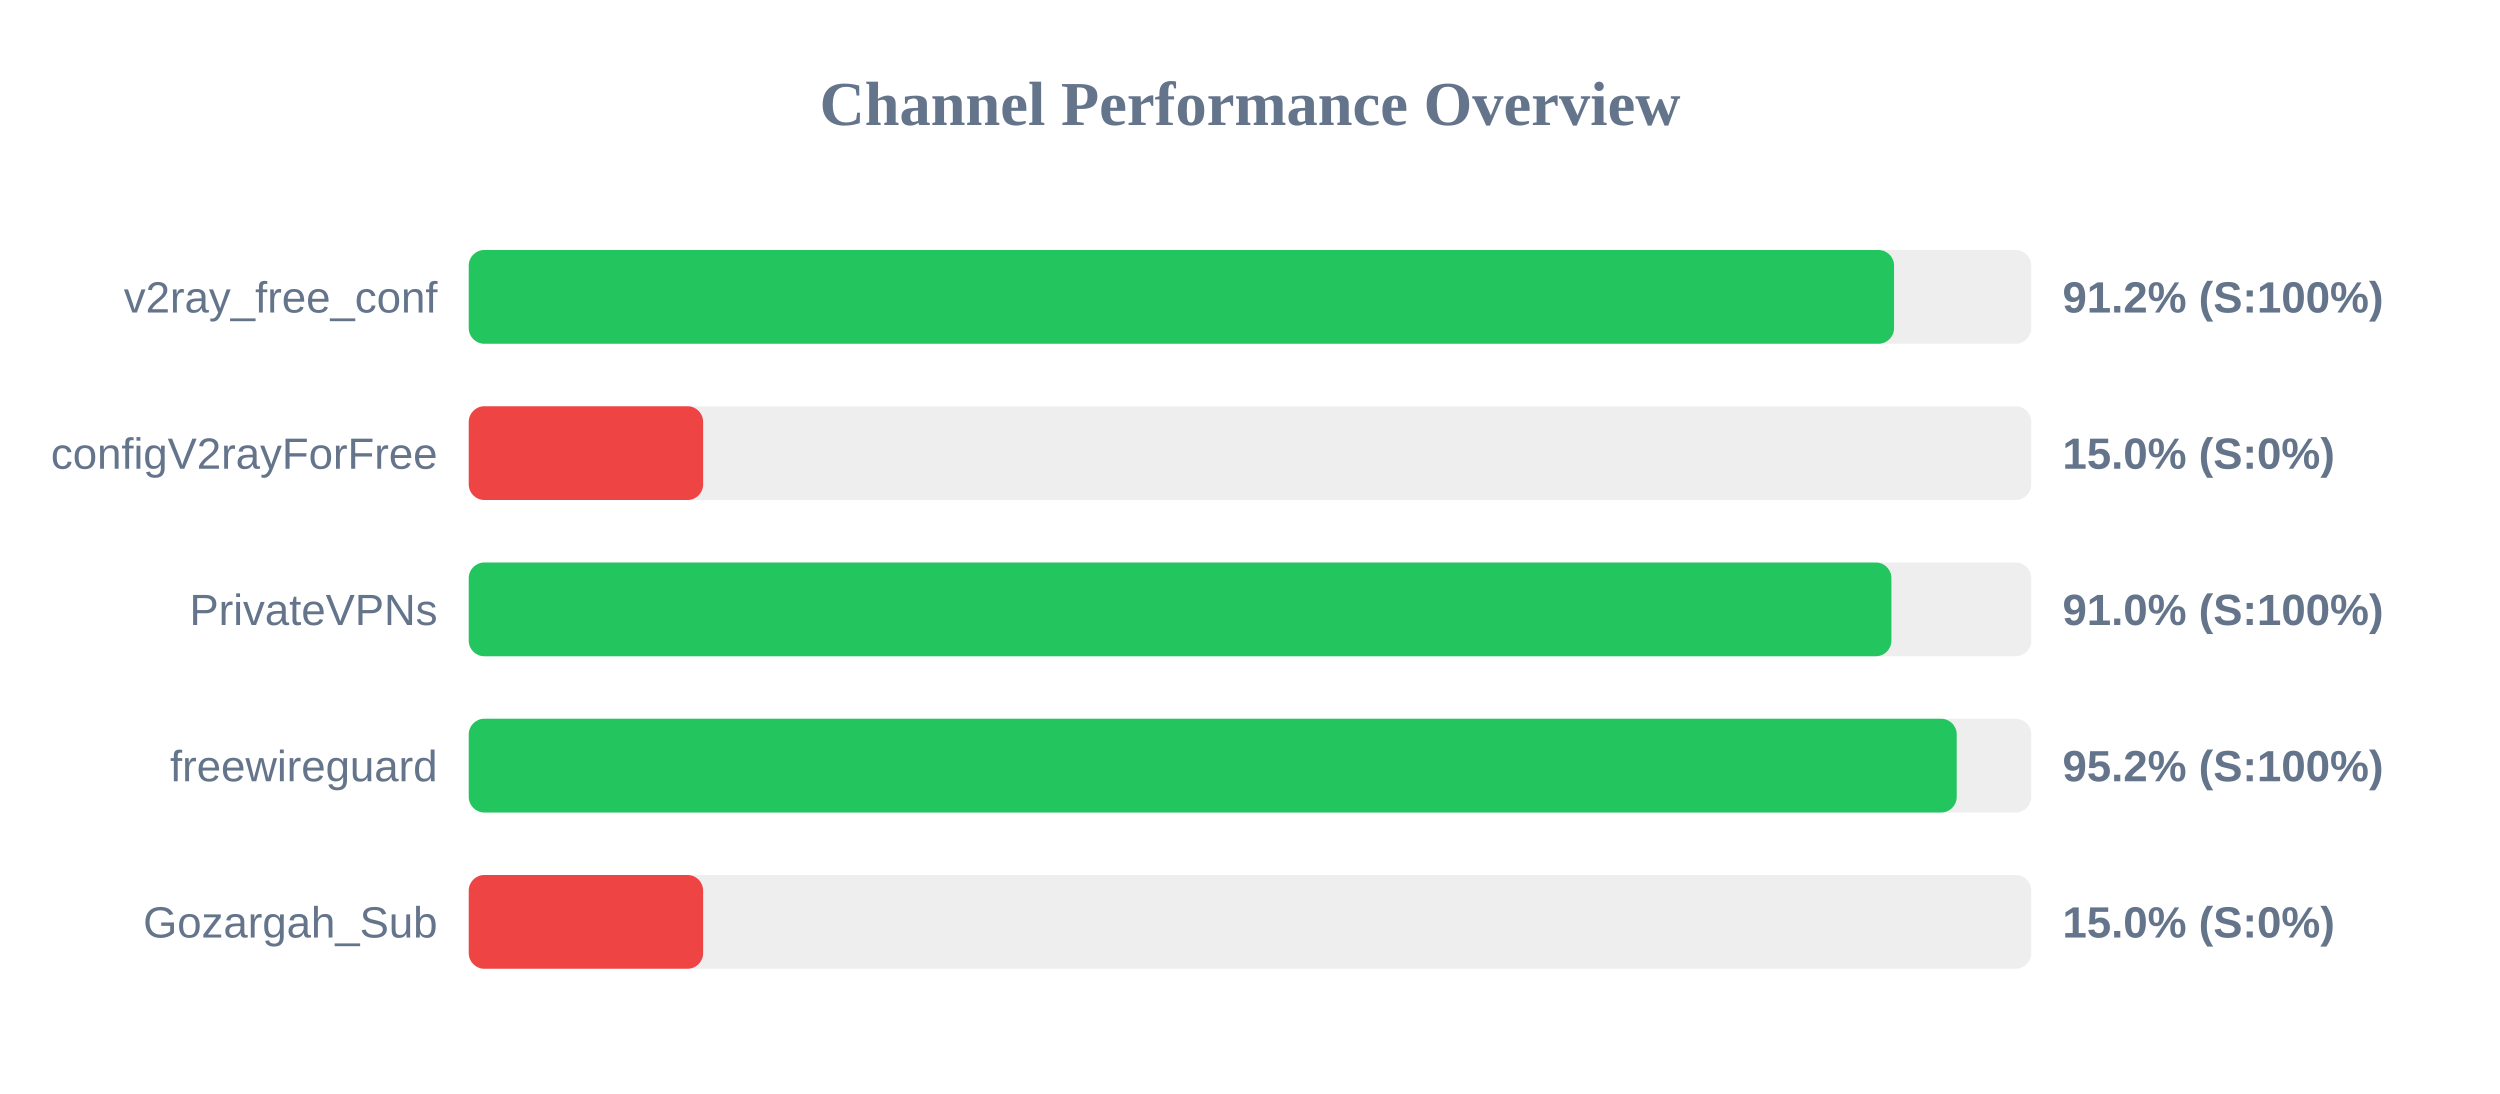
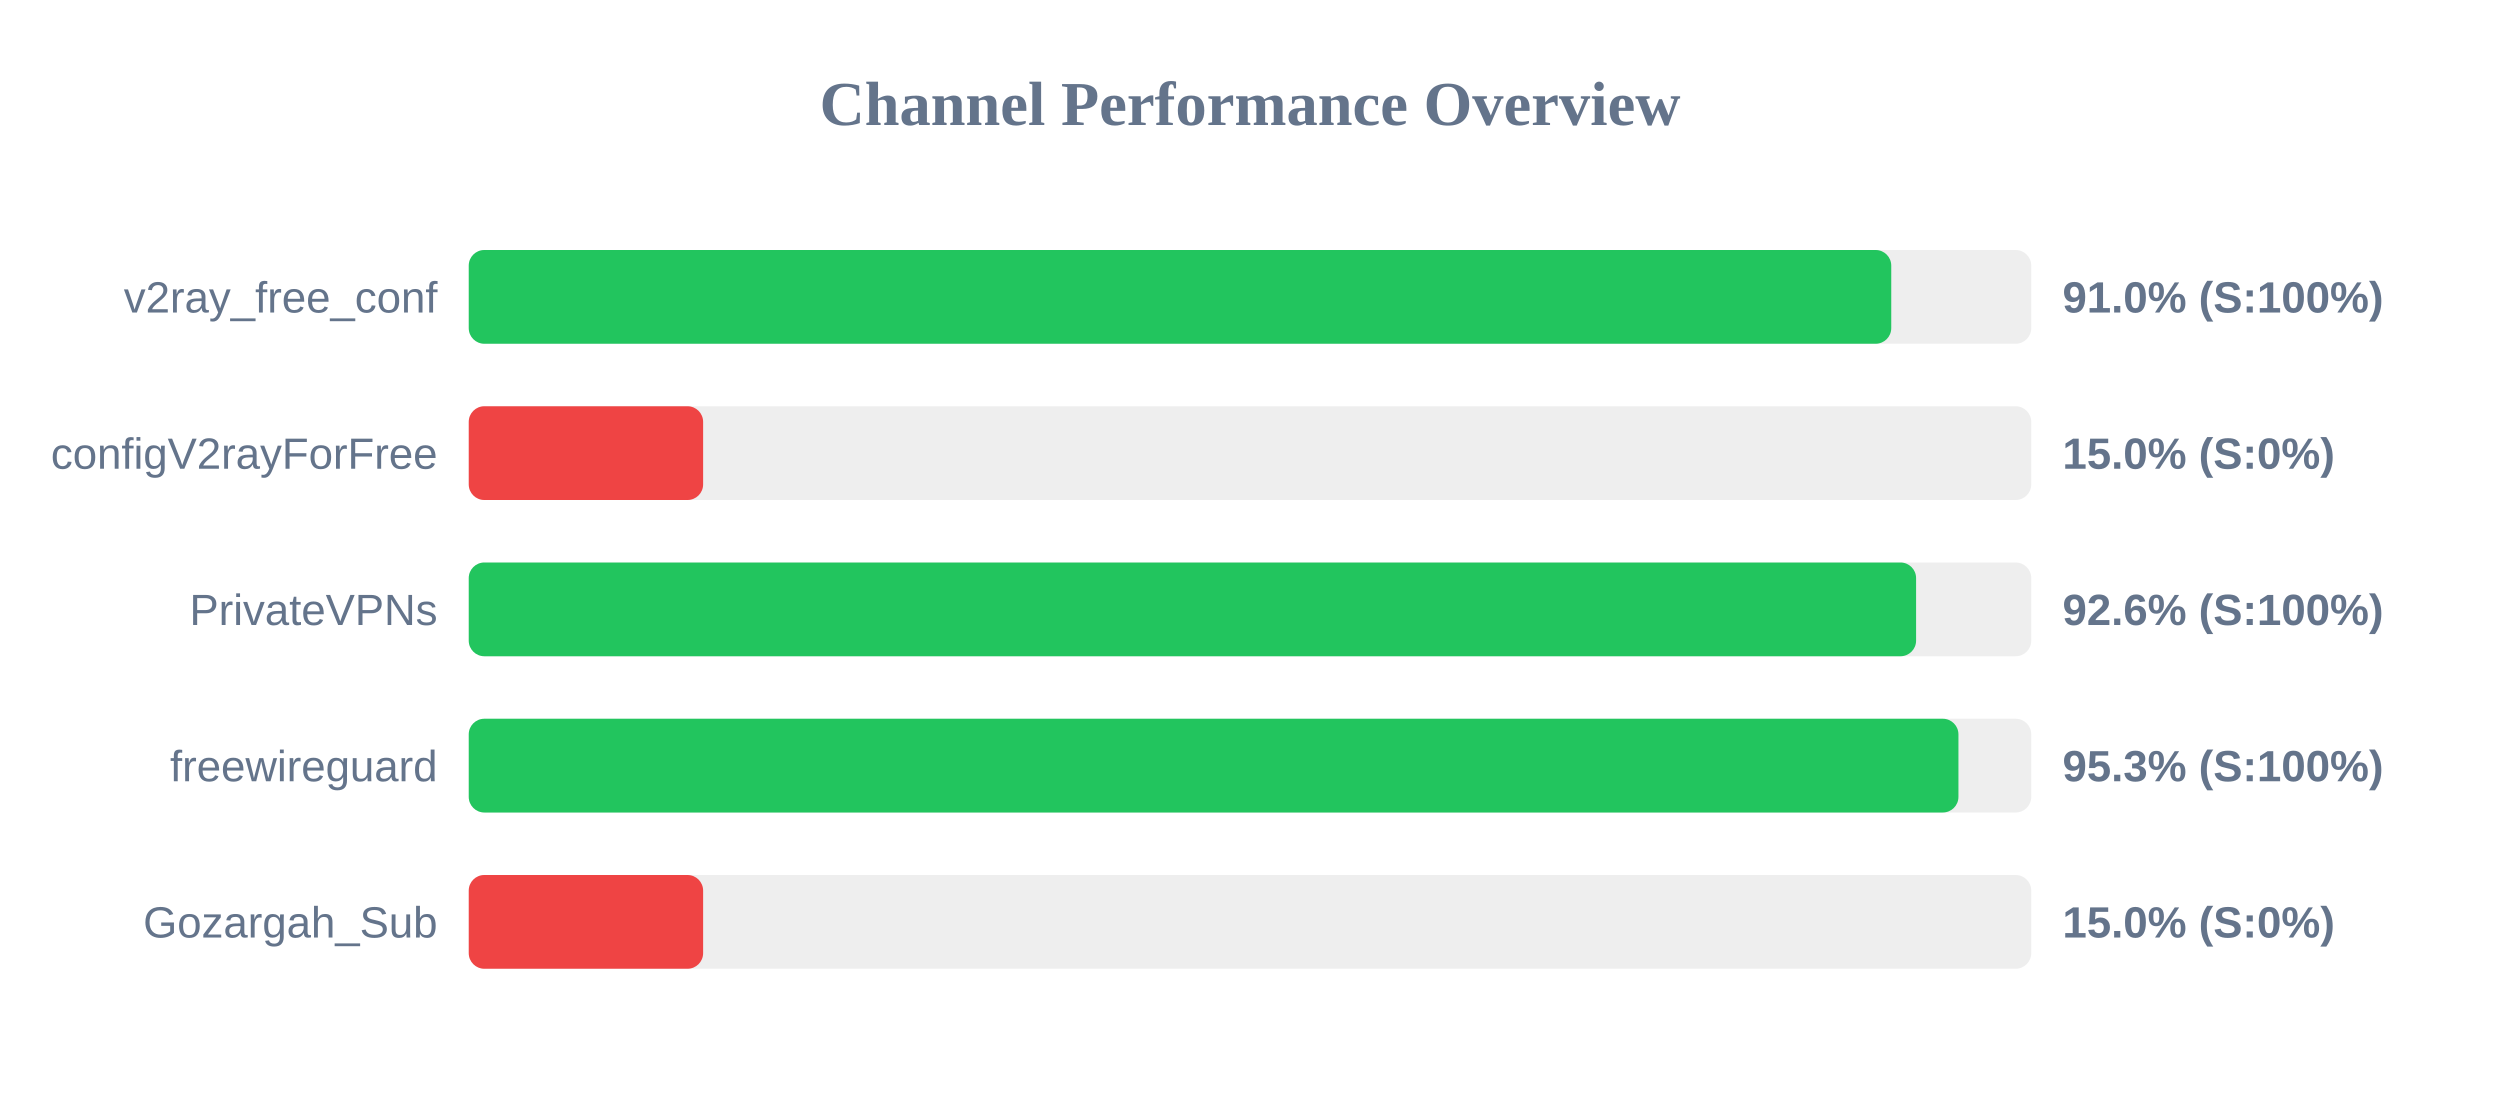
<svg xmlns="http://www.w3.org/2000/svg" width="800" height="350" version="1.1">
  <style>
        .row { font: 14px Arial; fill: #64748b; }
        .score { font: bold 14px Arial; fill: #64748b; }
    </style>
  <text x="400" y="40" text-anchor="middle" font-size="20px" font-weight="bold" fill="#64748b">Channel Performance Overview</text>
  <rect x="150" y="80" width="500" height="30" fill="#eee" rx="5" />
-   <rect x="150" y="80" width="456.1" height="30" fill="#22c55e" rx="5" />
+   <rect x="150" y="80" width="455.2" height="30" fill="#22c55e" rx="5" />
  <text x="140" y="100" text-anchor="end" class="row">v2ray_free_conf</text>
-   <text x="660" y="100" text-anchor="start" class="score">91.2% (S:100%)</text>
+   <text x="660" y="100" text-anchor="start" class="score">91.0% (S:100%)</text>
  <rect x="150" y="130" width="500" height="30" fill="#eee" rx="5" />
  <rect x="150" y="130" width="75.0" height="30" fill="#ef4444" rx="5" />
  <text x="140" y="150" text-anchor="end" class="row">configV2rayForFree</text>
  <text x="660" y="150" text-anchor="start" class="score">15.0% (S:0%)</text>
  <rect x="150" y="180" width="500" height="30" fill="#eee" rx="5" />
-   <rect x="150" y="180" width="455.25" height="30" fill="#22c55e" rx="5" />
+   <rect x="150" y="180" width="463.15" height="30" fill="#22c55e" rx="5" />
  <text x="140" y="200" text-anchor="end" class="row">PrivateVPNs</text>
-   <text x="660" y="200" text-anchor="start" class="score">91.0% (S:100%)</text>
+   <text x="660" y="200" text-anchor="start" class="score">92.6% (S:100%)</text>
  <rect x="150" y="230" width="500" height="30" fill="#eee" rx="5" />
-   <rect x="150" y="230" width="476.15" height="30" fill="#22c55e" rx="5" />
+   <rect x="150" y="230" width="476.7" height="30" fill="#22c55e" rx="5" />
  <text x="140" y="250" text-anchor="end" class="row">freewireguard</text>
-   <text x="660" y="250" text-anchor="start" class="score">95.2% (S:100%)</text>
+   <text x="660" y="250" text-anchor="start" class="score">95.3% (S:100%)</text>
  <rect x="150" y="280" width="500" height="30" fill="#eee" rx="5" />
  <rect x="150" y="280" width="75.0" height="30" fill="#ef4444" rx="5" />
  <text x="140" y="300" text-anchor="end" class="row">Gozargah_Sub</text>
  <text x="660" y="300" text-anchor="start" class="score">15.0% (S:0%)</text>
</svg>
